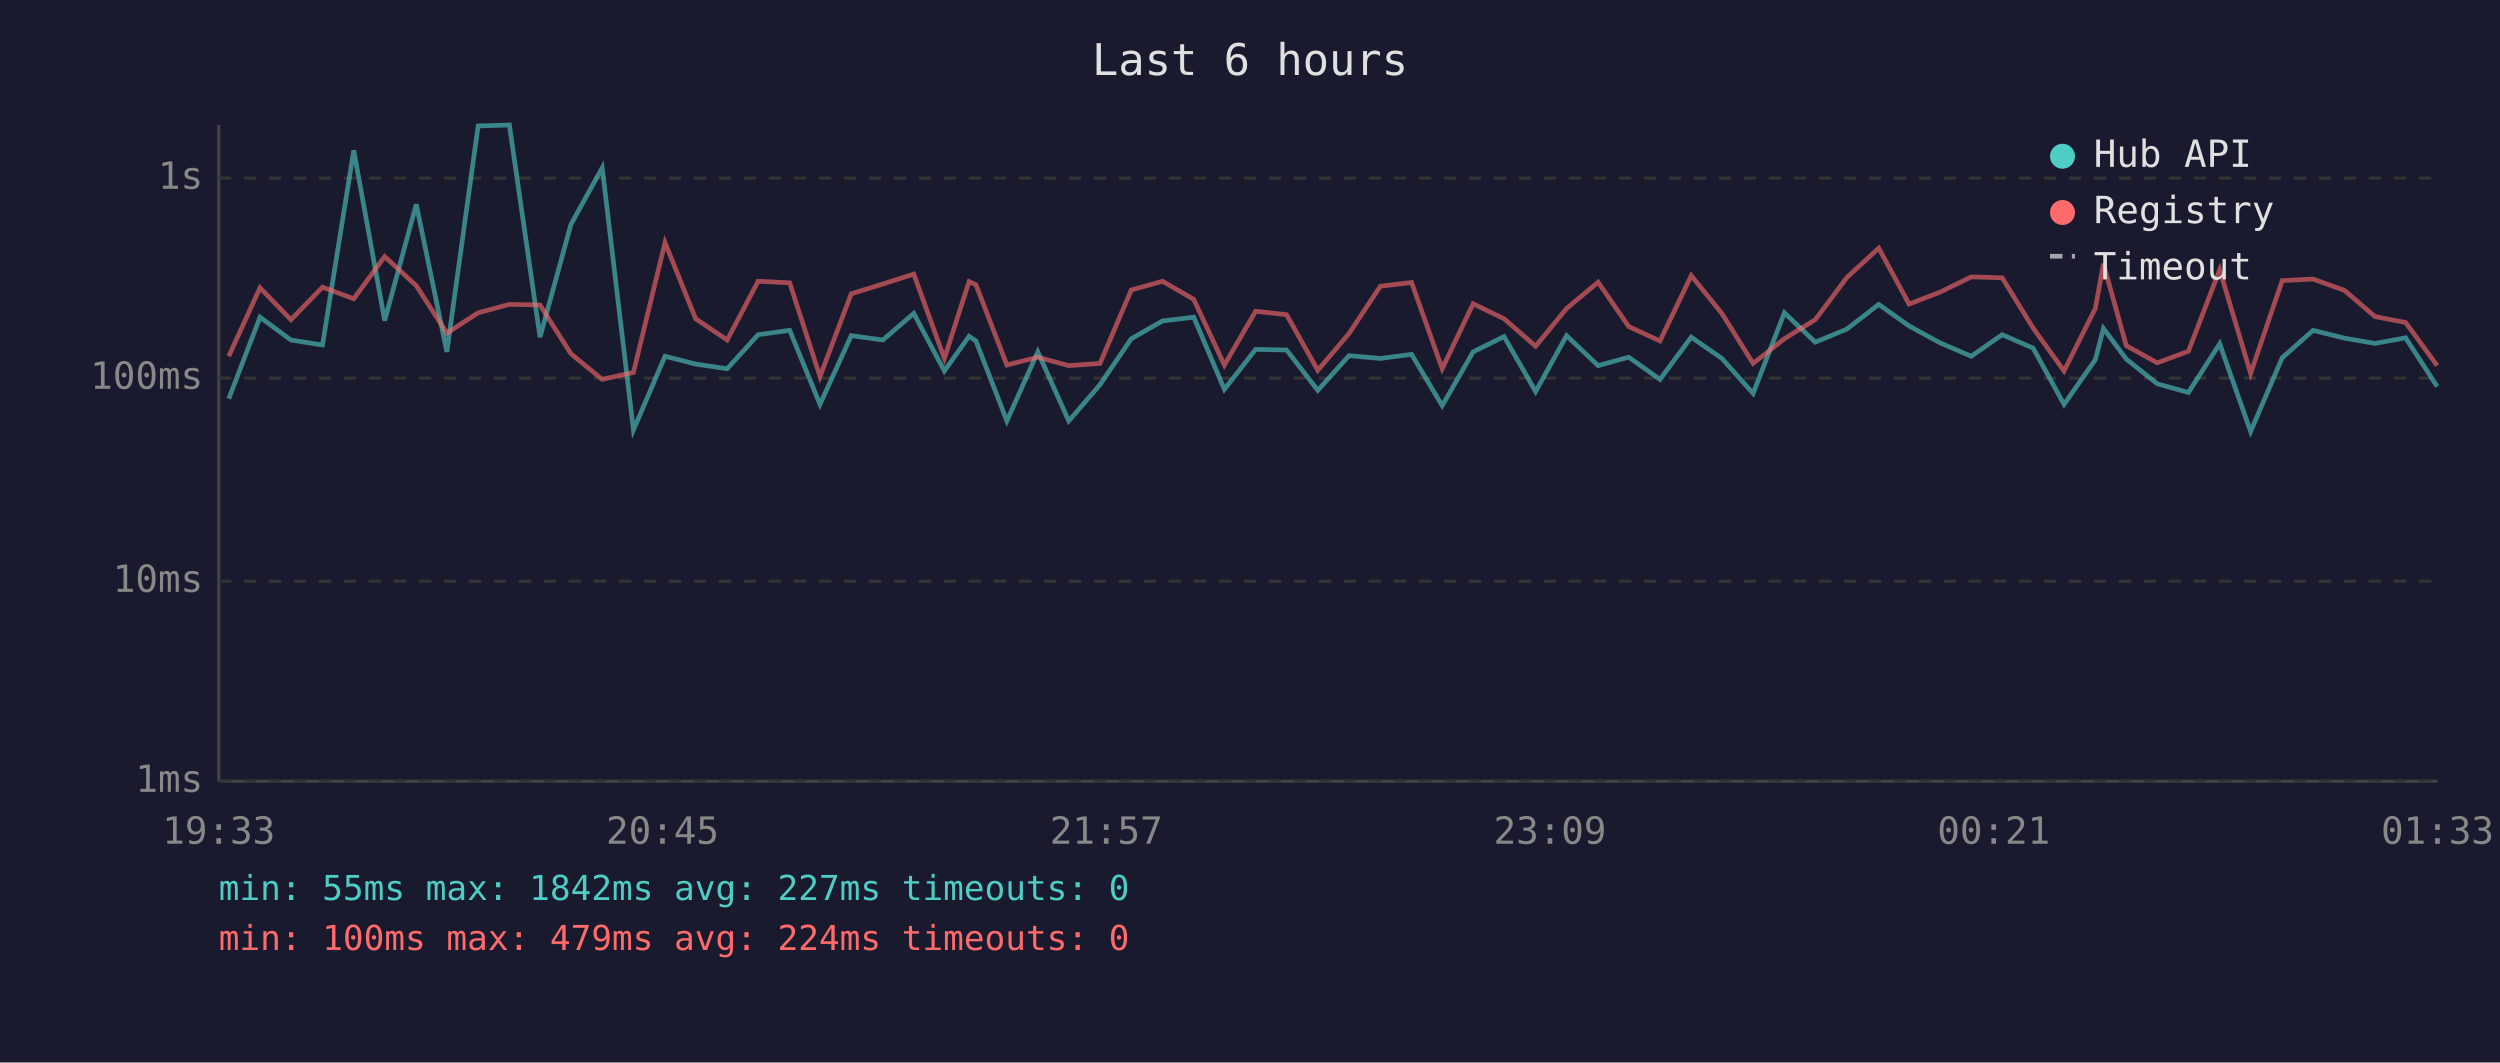
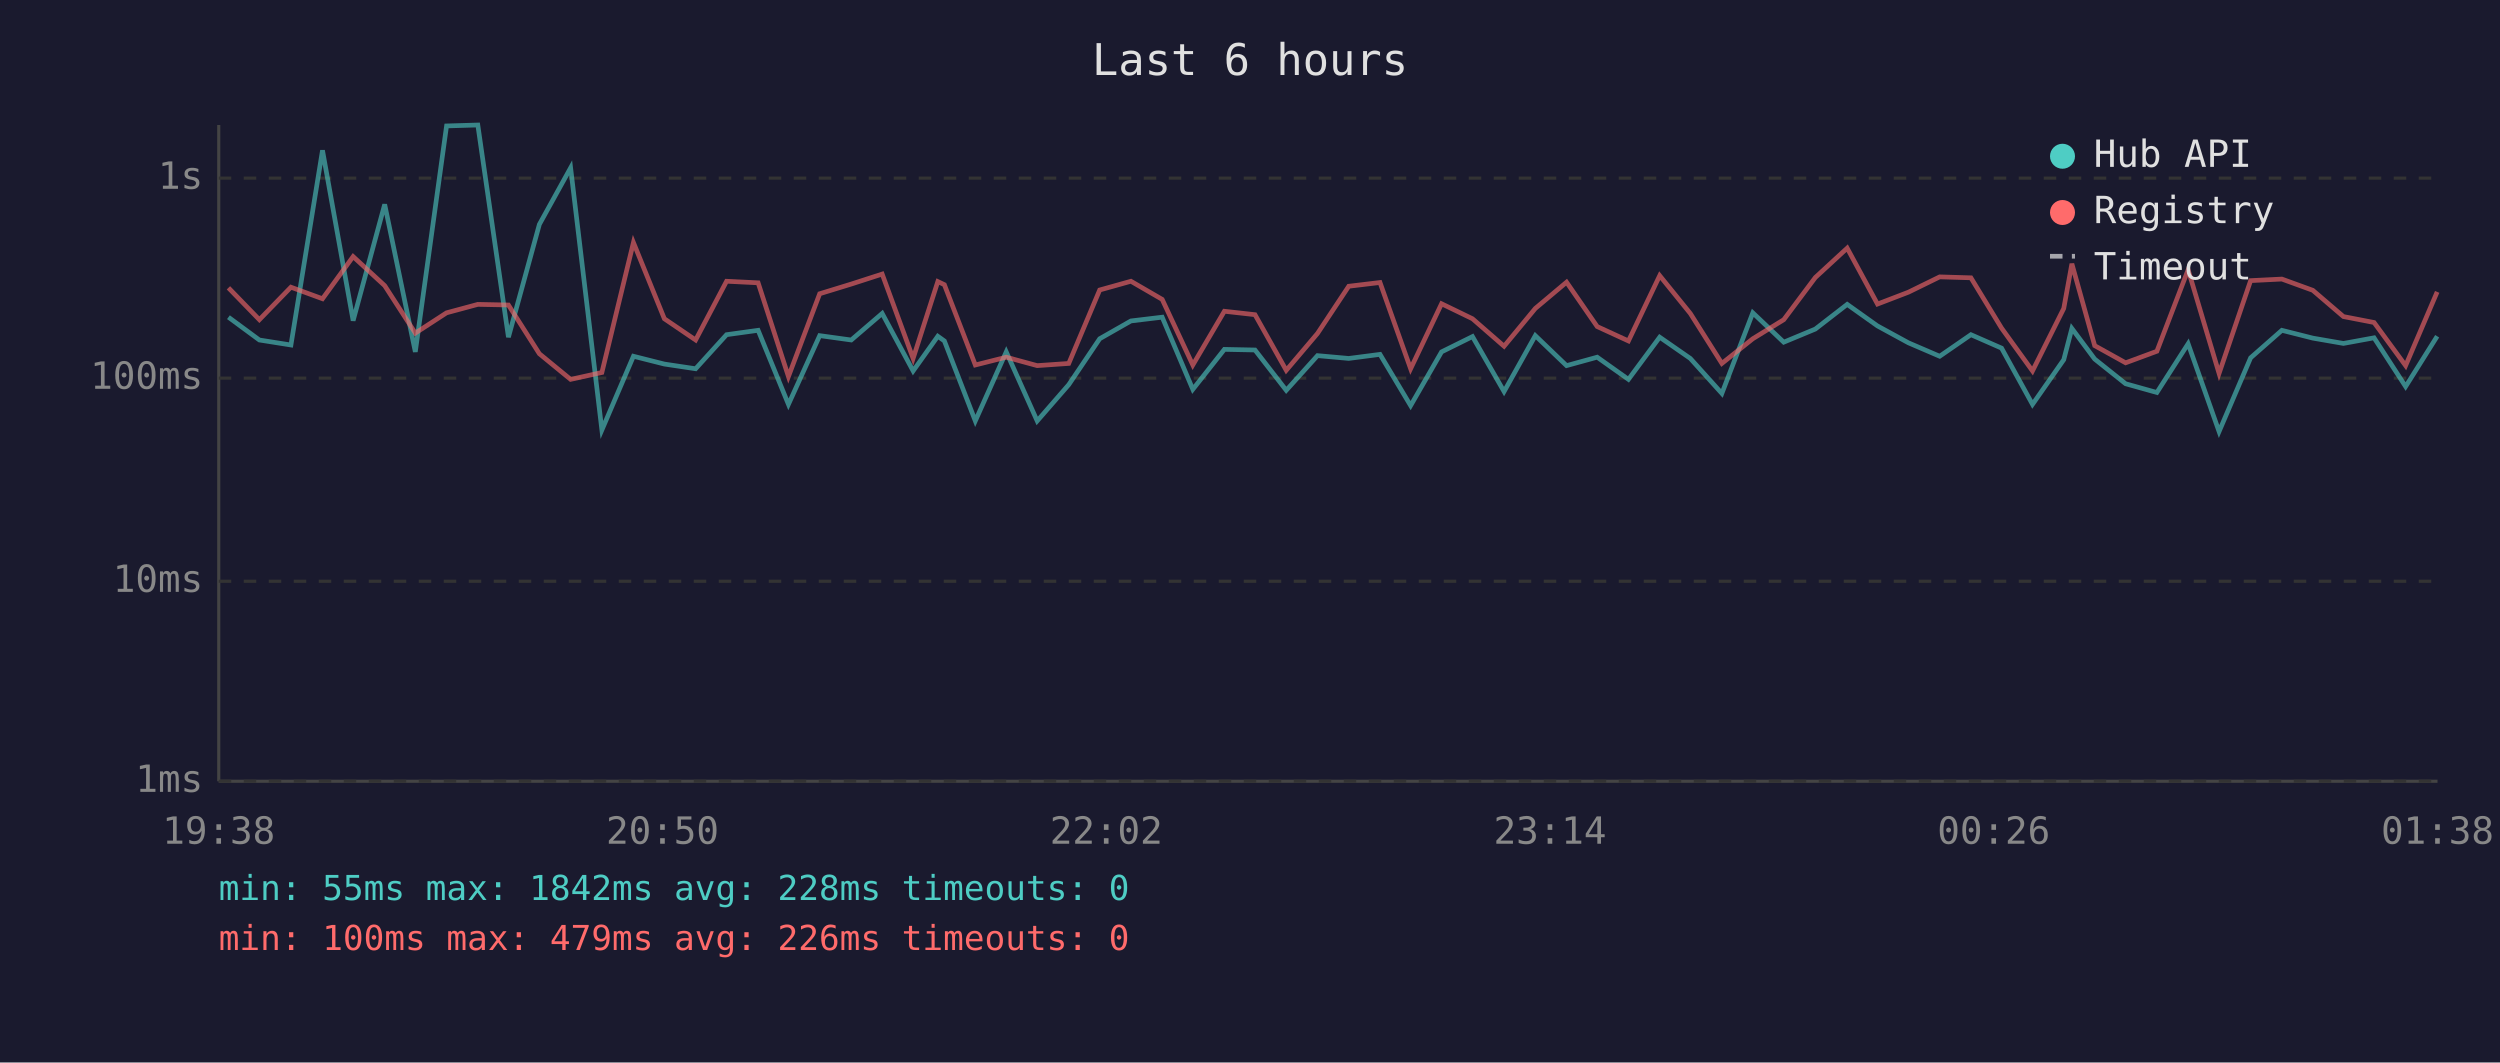
<svg xmlns="http://www.w3.org/2000/svg" viewBox="0 0 800 340" font-family="monospace" font-size="12">
  <rect width="800" height="340" fill="#1a1a2e" />
  <text x="400" y="24" fill="#e0e0e0" font-size="14" text-anchor="middle">Last 6 hours</text>
  <line x1="70" y1="40" x2="70" y2="250" stroke="#444" stroke-width="1" />
  <line x1="70" y1="250" x2="780" y2="250" stroke="#444" stroke-width="1" />
  <line x1="70" y1="250" x2="780" y2="250" stroke="#333" stroke-width="1" stroke-dasharray="4" />
  <text x="65" y="250" fill="#888" text-anchor="end" dominant-baseline="middle">1ms</text>
  <line x1="70" y1="186" x2="780" y2="186" stroke="#333" stroke-width="1" stroke-dasharray="4" />
  <text x="65" y="186" fill="#888" text-anchor="end" dominant-baseline="middle">10ms</text>
  <line x1="70" y1="121" x2="780" y2="121" stroke="#333" stroke-width="1" stroke-dasharray="4" />
  <text x="65" y="121" fill="#888" text-anchor="end" dominant-baseline="middle">100ms</text>
  <line x1="70" y1="57" x2="780" y2="57" stroke="#333" stroke-width="1" stroke-dasharray="4" />
  <text x="65" y="57" fill="#888" text-anchor="end" dominant-baseline="middle">1s</text>
-   <text x="70" y="270" fill="#888" text-anchor="middle">19:33</text>
-   <text x="212" y="270" fill="#888" text-anchor="middle">20:45</text>
-   <text x="354" y="270" fill="#888" text-anchor="middle">21:57</text>
-   <text x="496" y="270" fill="#888" text-anchor="middle">23:09</text>
-   <text x="638" y="270" fill="#888" text-anchor="middle">00:21</text>
-   <text x="780" y="270" fill="#888" text-anchor="middle">01:33</text>
-   <polyline points="73.2,127.6 83.2,101.5 93.1,108.8 103.2,110.4 113.2,48.1 123.1,102.6 133.2,65.4 143.0,112.6 153.0,40.3 163.0,40.0 172.8,107.9 182.7,71.8 192.7,53.7 202.7,137.6 212.8,114.0 222.6,116.5 232.7,118.0 242.6,107.1 252.7,105.7 262.4,129.4 272.4,107.4 282.5,108.8 292.4,100.3 302.2,118.7 310.1,107.6 312.3,109.1 322.2,134.7 332.1,112.6 342.0,134.7 352.0,123.1 362.0,108.4 372.0,102.7 382.0,101.5 391.8,124.6 401.8,111.8 411.7,112.0 421.7,124.9 431.7,113.8 441.7,114.7 451.7,113.4 461.5,129.8 471.4,112.6 481.3,107.7 491.4,125.3 501.3,107.4 511.4,117.0 521.2,114.3 531.2,121.4 541.2,107.9 551.0,114.7 561.0,125.9 571.0,100.1 580.9,109.5 591.0,105.3 601.2,97.4 610.9,104.3 620.8,109.7 630.8,114.0 640.7,107.1 650.6,111.4 660.5,129.4 670.5,115.1 673.1,105.1 680.4,114.9 690.3,122.8 700.3,125.6 710.3,110.0 720.2,138.1 730.3,114.5 740.2,105.7 750.2,108.2 760.0,109.9 769.8,108.1 779.9,123.7" fill="none" stroke="#4ecdc4" stroke-width="1.5" opacity="0.6" />
-   <polyline points="73.2,114.0 83.2,92.1 93.1,102.3 103.2,91.9 113.2,95.6 123.1,82.1 133.2,91.4 143.0,106.6 153.0,100.1 163.0,97.4 172.8,97.6 182.7,113.2 192.7,121.4 202.7,119.2 212.8,77.6 222.6,102.0 232.7,108.8 242.6,90.0 252.7,90.5 262.4,120.5 272.4,94.0 282.5,90.9 292.4,87.7 302.2,114.7 310.1,90.1 312.3,91.1 322.2,116.8 332.1,114.3 342.0,117.0 352.0,116.3 362.0,92.8 372.0,90.0 382.0,95.8 391.8,116.8 401.8,99.6 411.7,100.7 421.7,118.5 431.7,106.7 441.7,91.6 451.7,90.4 461.5,118.0 471.4,97.2 481.3,102.0 491.4,110.8 501.3,98.7 511.4,90.3 521.2,104.5 531.2,109.1 541.2,88.2 551.0,100.3 561.0,116.3 571.0,108.4 580.9,102.3 591.0,88.8 601.2,79.4 610.9,97.3 620.8,93.5 630.8,88.6 640.7,88.9 650.6,105.0 660.5,118.7 670.5,98.7 673.1,84.4 680.4,110.6 690.3,116.1 700.3,112.4 710.3,86.3 720.2,119.5 730.3,89.8 740.2,89.3 750.2,92.9 760.0,101.3 769.8,103.2 779.9,117.0" fill="none" stroke="#ff6b6b" stroke-width="1.5" opacity="0.6" />
+   <text x="70" y="270" fill="#888" text-anchor="middle">19:38</text>
+   <text x="212" y="270" fill="#888" text-anchor="middle">20:50</text>
+   <text x="354" y="270" fill="#888" text-anchor="middle">22:02</text>
+   <text x="496" y="270" fill="#888" text-anchor="middle">23:14</text>
+   <text x="638" y="270" fill="#888" text-anchor="middle">00:26</text>
+   <text x="780" y="270" fill="#888" text-anchor="middle">01:38</text>
+   <polyline points="73.1,101.5 83.0,108.8 93.1,110.4 103.2,48.1 113.0,102.6 123.1,65.4 132.9,112.6 142.9,40.3 152.9,40.0 162.7,107.9 172.6,71.8 182.6,53.7 192.6,137.6 202.7,114.0 212.6,116.5 222.6,118.0 232.5,107.1 242.6,105.7 252.3,129.4 262.3,107.4 272.4,108.8 282.3,100.3 292.2,118.7 300.1,107.6 302.2,109.1 312.1,134.7 322.0,112.6 331.9,134.7 342.0,123.1 351.9,108.4 361.9,102.7 371.9,101.5 381.7,124.6 391.8,111.8 401.6,112.0 411.6,124.9 421.6,113.8 431.6,114.7 441.6,113.4 451.4,129.8 461.3,112.6 471.2,107.7 481.3,125.3 491.3,107.4 501.3,117.0 511.1,114.3 521.1,121.4 531.1,107.9 540.9,114.7 551.0,125.9 560.9,100.1 570.8,109.5 580.9,105.3 591.1,97.4 600.8,104.3 610.7,109.7 620.7,114.0 630.7,107.1 640.5,111.4 650.4,129.4 660.4,115.1 663.0,105.1 670.3,114.9 680.2,122.8 690.2,125.6 700.2,110.0 710.1,138.1 720.2,114.5 730.2,105.7 740.1,108.2 749.9,109.9 759.7,108.1 769.8,123.7 779.9,107.6" fill="none" stroke="#4ecdc4" stroke-width="1.5" opacity="0.6" />
+   <polyline points="73.1,92.1 83.0,102.3 93.1,91.9 103.2,95.6 113.0,82.1 123.1,91.4 132.9,106.6 142.9,100.1 152.9,97.4 162.7,97.6 172.6,113.2 182.6,121.4 192.6,119.2 202.7,77.6 212.6,102.0 222.6,108.8 232.5,90.0 242.6,90.5 252.3,120.5 262.3,94.0 272.4,90.9 282.3,87.7 292.2,114.7 300.1,90.1 302.2,91.1 312.1,116.8 322.0,114.3 331.9,117.0 342.0,116.3 351.9,92.8 361.9,90.0 371.9,95.8 381.7,116.8 391.8,99.6 401.6,100.7 411.6,118.5 421.6,106.7 431.6,91.6 441.6,90.4 451.4,118.0 461.3,97.2 471.2,102.0 481.3,110.8 491.3,98.7 501.3,90.3 511.1,104.5 521.1,109.1 531.1,88.2 540.9,100.3 551.0,116.3 560.9,108.4 570.8,102.3 580.9,88.8 591.1,79.4 600.8,97.3 610.7,93.5 620.7,88.6 630.7,88.9 640.5,105.0 650.4,118.7 660.4,98.7 663.0,84.4 670.3,110.6 680.2,116.1 690.2,112.4 700.2,86.3 710.1,119.5 720.2,89.8 730.2,89.3 740.1,92.9 749.9,101.3 759.7,103.2 769.8,117.0 779.9,93.4" fill="none" stroke="#ff6b6b" stroke-width="1.5" opacity="0.6" />
  <circle cx="660" cy="50" r="4" fill="#4ecdc4" />
  <text x="670" y="50" fill="#e0e0e0" dominant-baseline="middle">Hub API</text>
  <circle cx="660" cy="68" r="4" fill="#ff6b6b" />
  <text x="670" y="68" fill="#e0e0e0" dominant-baseline="middle">Registry</text>
  <line x1="656" y1="82" x2="664" y2="82" stroke="#e0e0e0" stroke-width="1.5" stroke-dasharray="4,3" opacity="0.7" />
  <text x="670" y="86" fill="#e0e0e0" dominant-baseline="middle">Timeout</text>
-   <text x="70" y="288" fill="#4ecdc4" font-size="11">min: 55ms  max: 1842ms  avg: 227ms  timeouts: 0</text>
-   <text x="70" y="304" fill="#ff6b6b" font-size="11">min: 100ms  max: 479ms  avg: 224ms  timeouts: 0</text>
+   <text x="70" y="288" fill="#4ecdc4" font-size="11">min: 55ms  max: 1842ms  avg: 228ms  timeouts: 0</text>
+   <text x="70" y="304" fill="#ff6b6b" font-size="11">min: 100ms  max: 479ms  avg: 226ms  timeouts: 0</text>
</svg>
